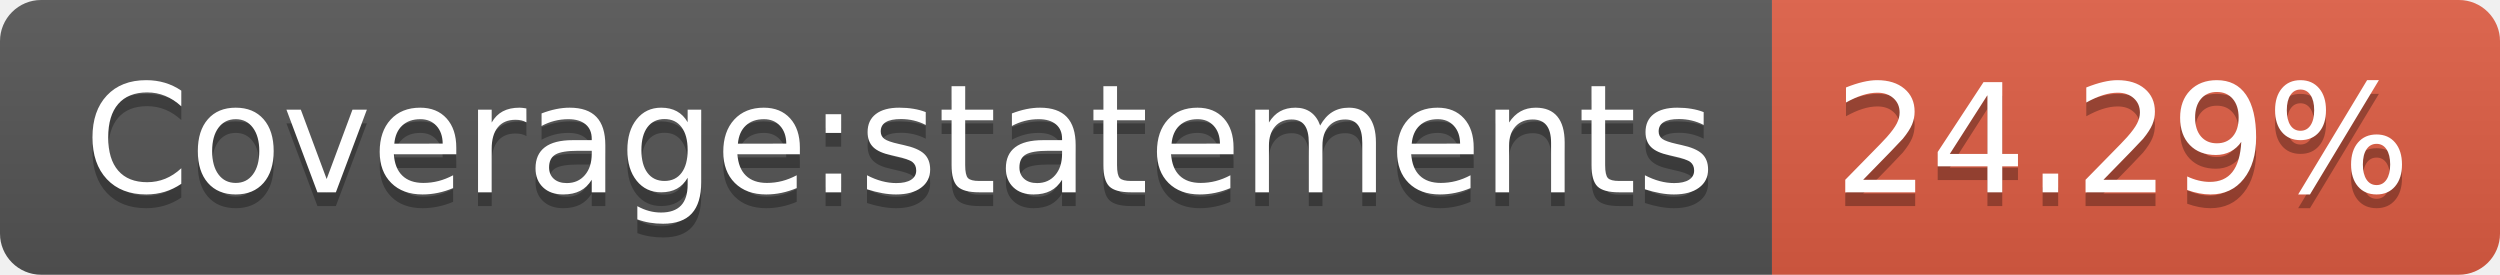
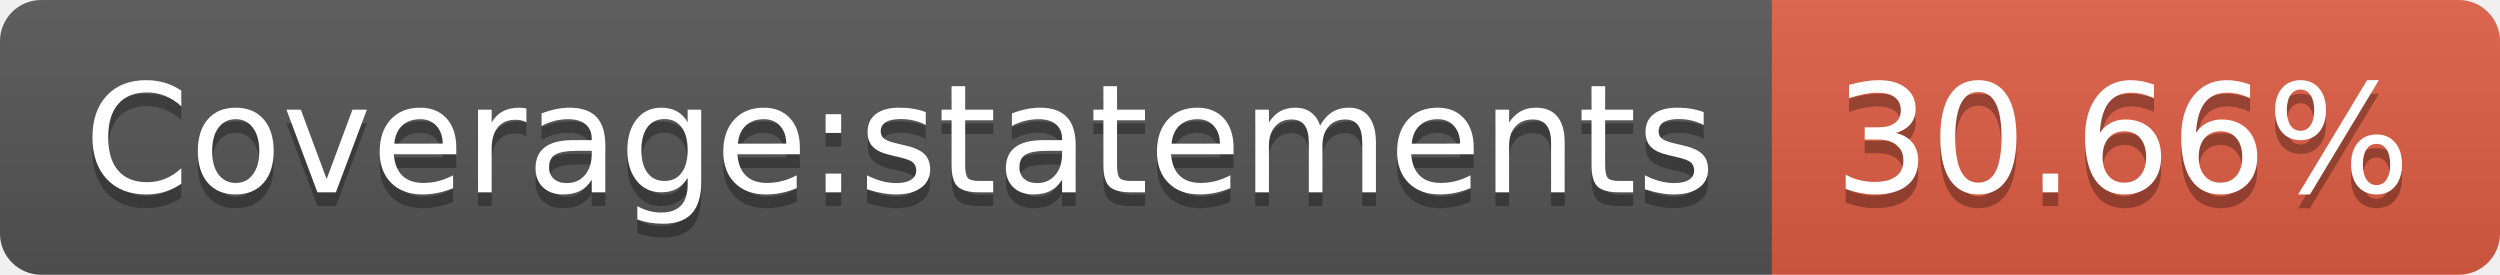
<svg xmlns="http://www.w3.org/2000/svg" width="182" height="20">
  <linearGradient id="s" x2="0" y2="100%">
    <stop offset="0" stop-color="#bbb" stop-opacity=".1" />
    <stop offset="1" stop-opacity=".1" />
  </linearGradient>
  <clipPath id="r">
    <rect width="182" height="20" rx="3" fill="#fff" />
  </clipPath>
  <g clip-path="url(#r)">
    <rect width="129" height="20" fill="#555" />
    <rect x="129" width="53" height="20" fill="#e05d44" />
    <rect width="182" height="20" fill="url(#s)" />
  </g>
  <g fill="#fff" text-anchor="middle" font-family="Verdana,Geneva,DejaVu Sans,sans-serif" text-rendering="geometricPrecision" font-size="110">
    <text x="655" y="150" fill="#010101" fill-opacity=".3" transform="scale(.1)" textLength="1190">Coverage:statements</text>
    <text x="655" y="140" transform="scale(.1)" textLength="1190">Coverage:statements</text>
-     <text x="1545" y="150" fill="#010101" fill-opacity=".3" transform="scale(.1)" textLength="430">24.29%</text>
-     <text x="1545" y="140" transform="scale(.1)" textLength="430">24.29%</text>
+     <text x="1545" y="150" fill="#010101" fill-opacity=".3" transform="scale(.1)" textLength="430">30.66%</text>
+     <text x="1545" y="140" transform="scale(.1)" textLength="430">30.66%</text>
  </g>
</svg>
